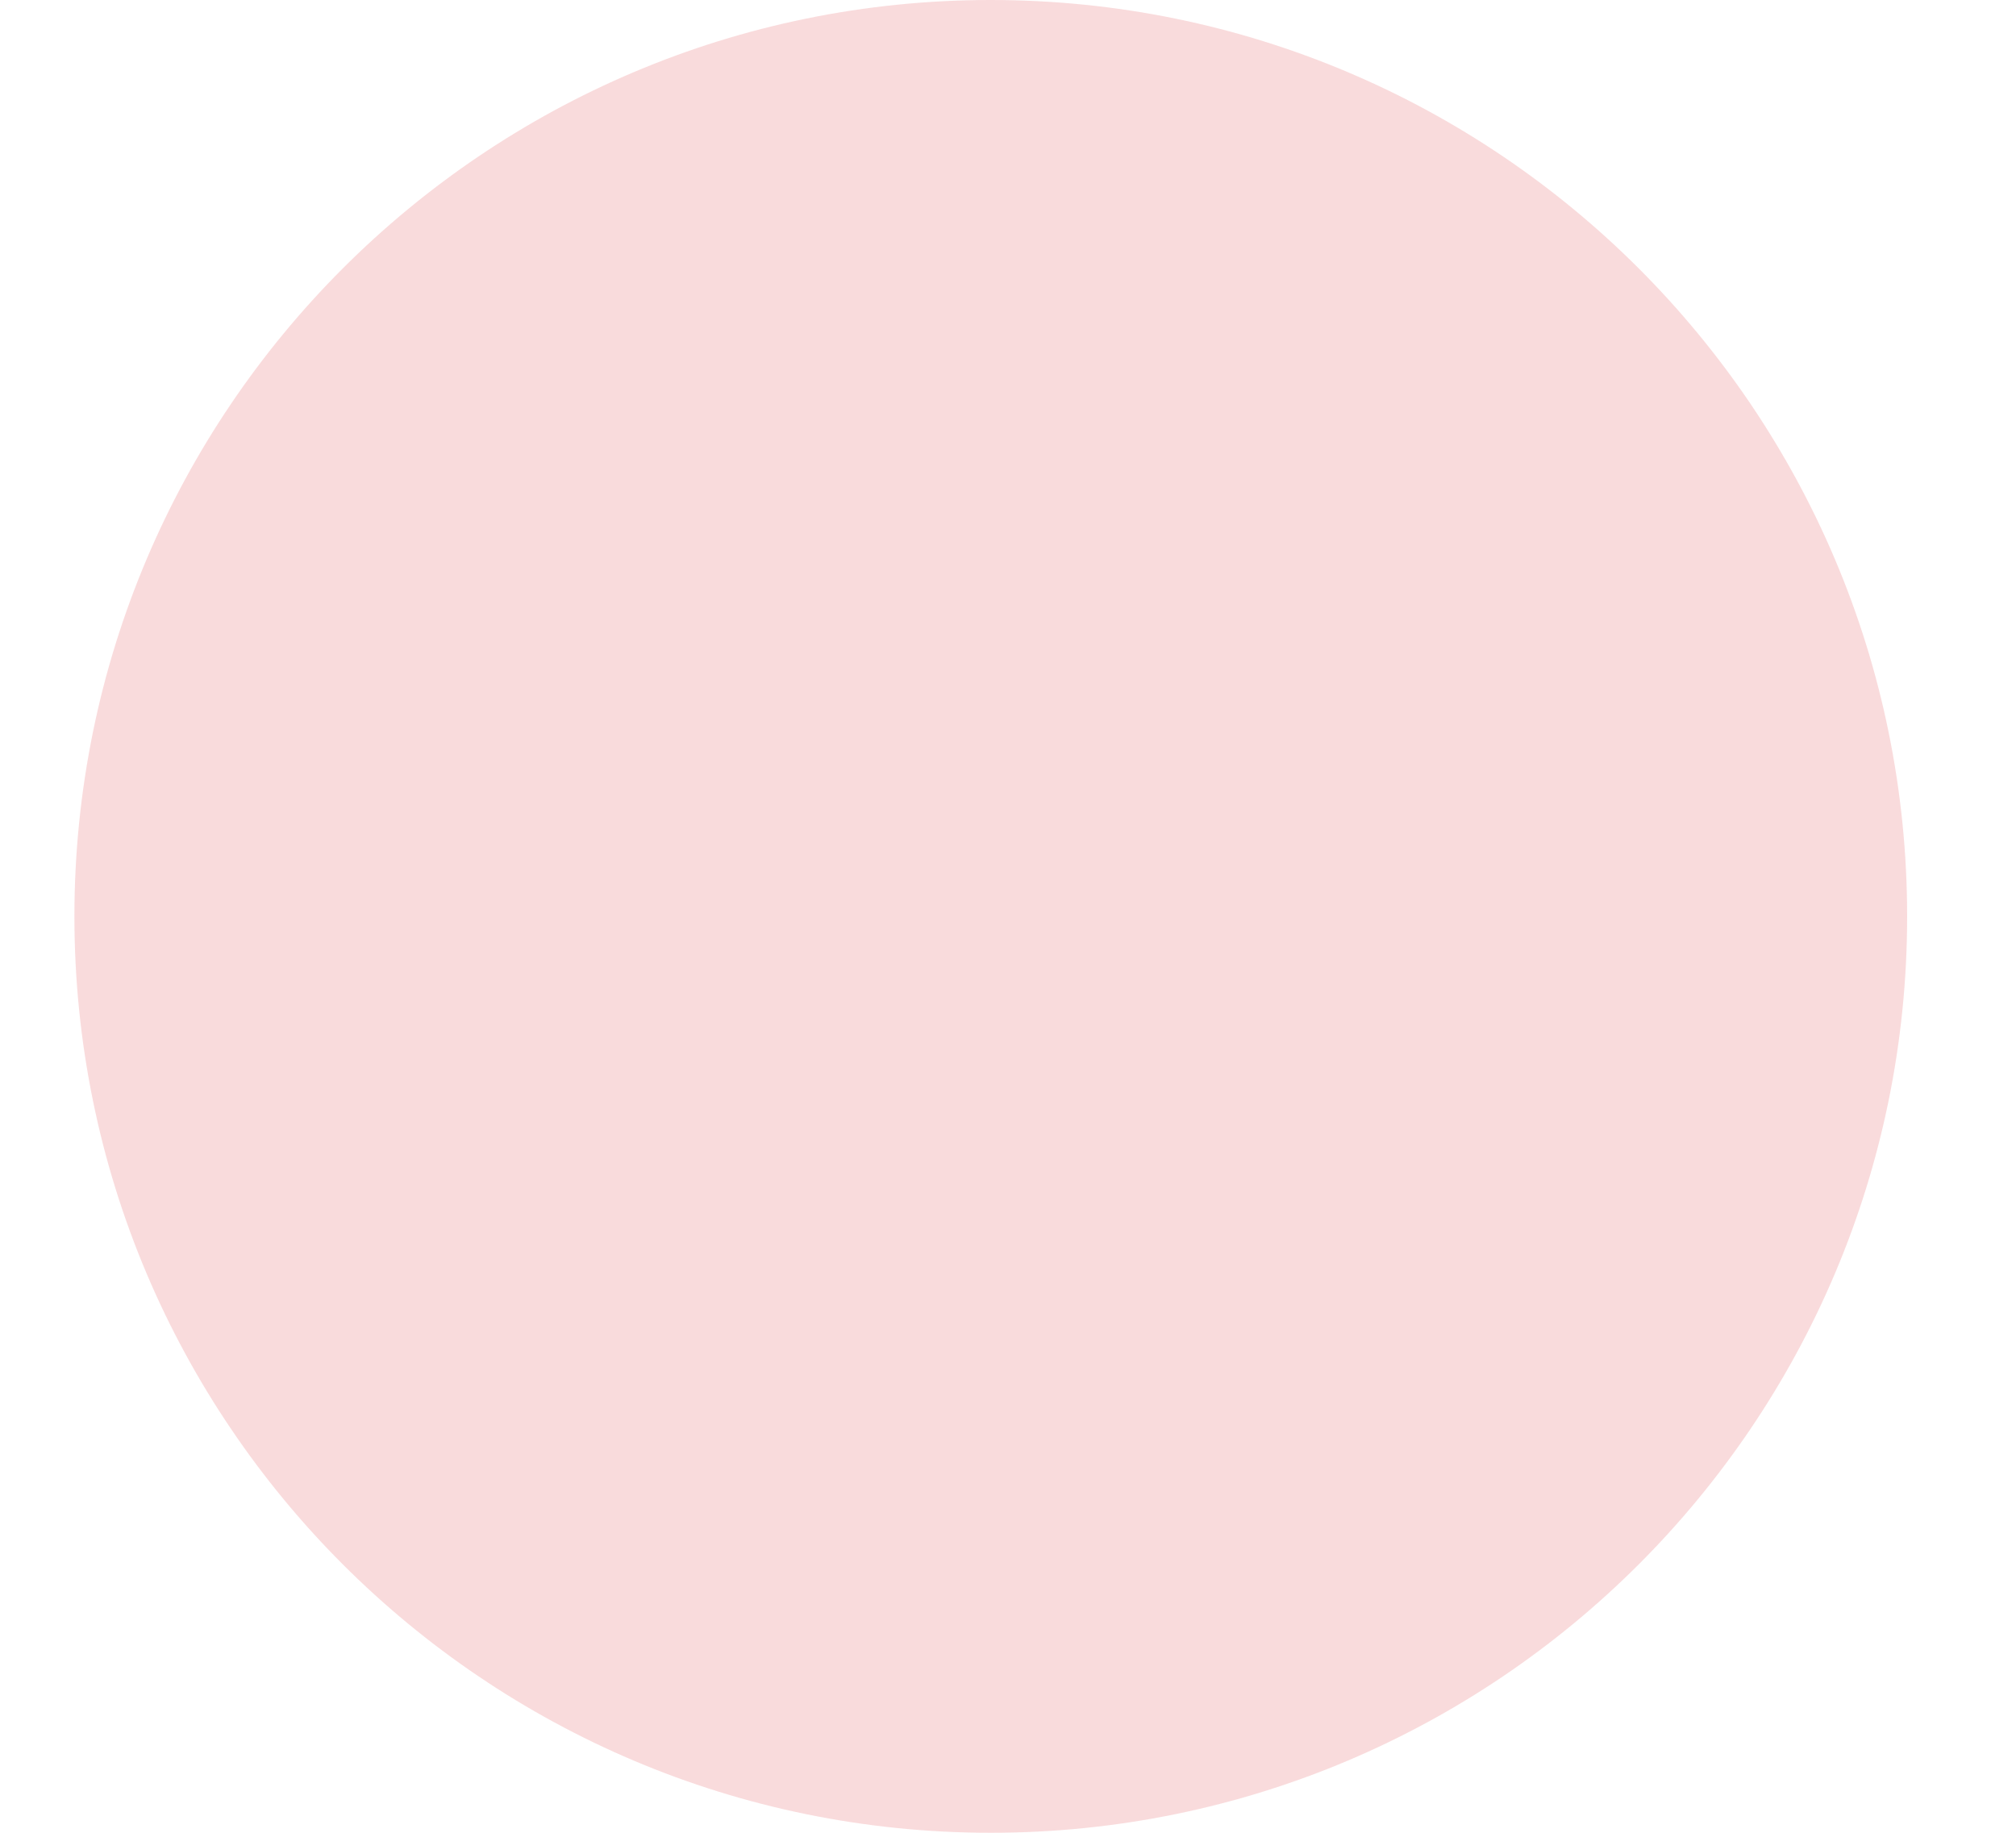
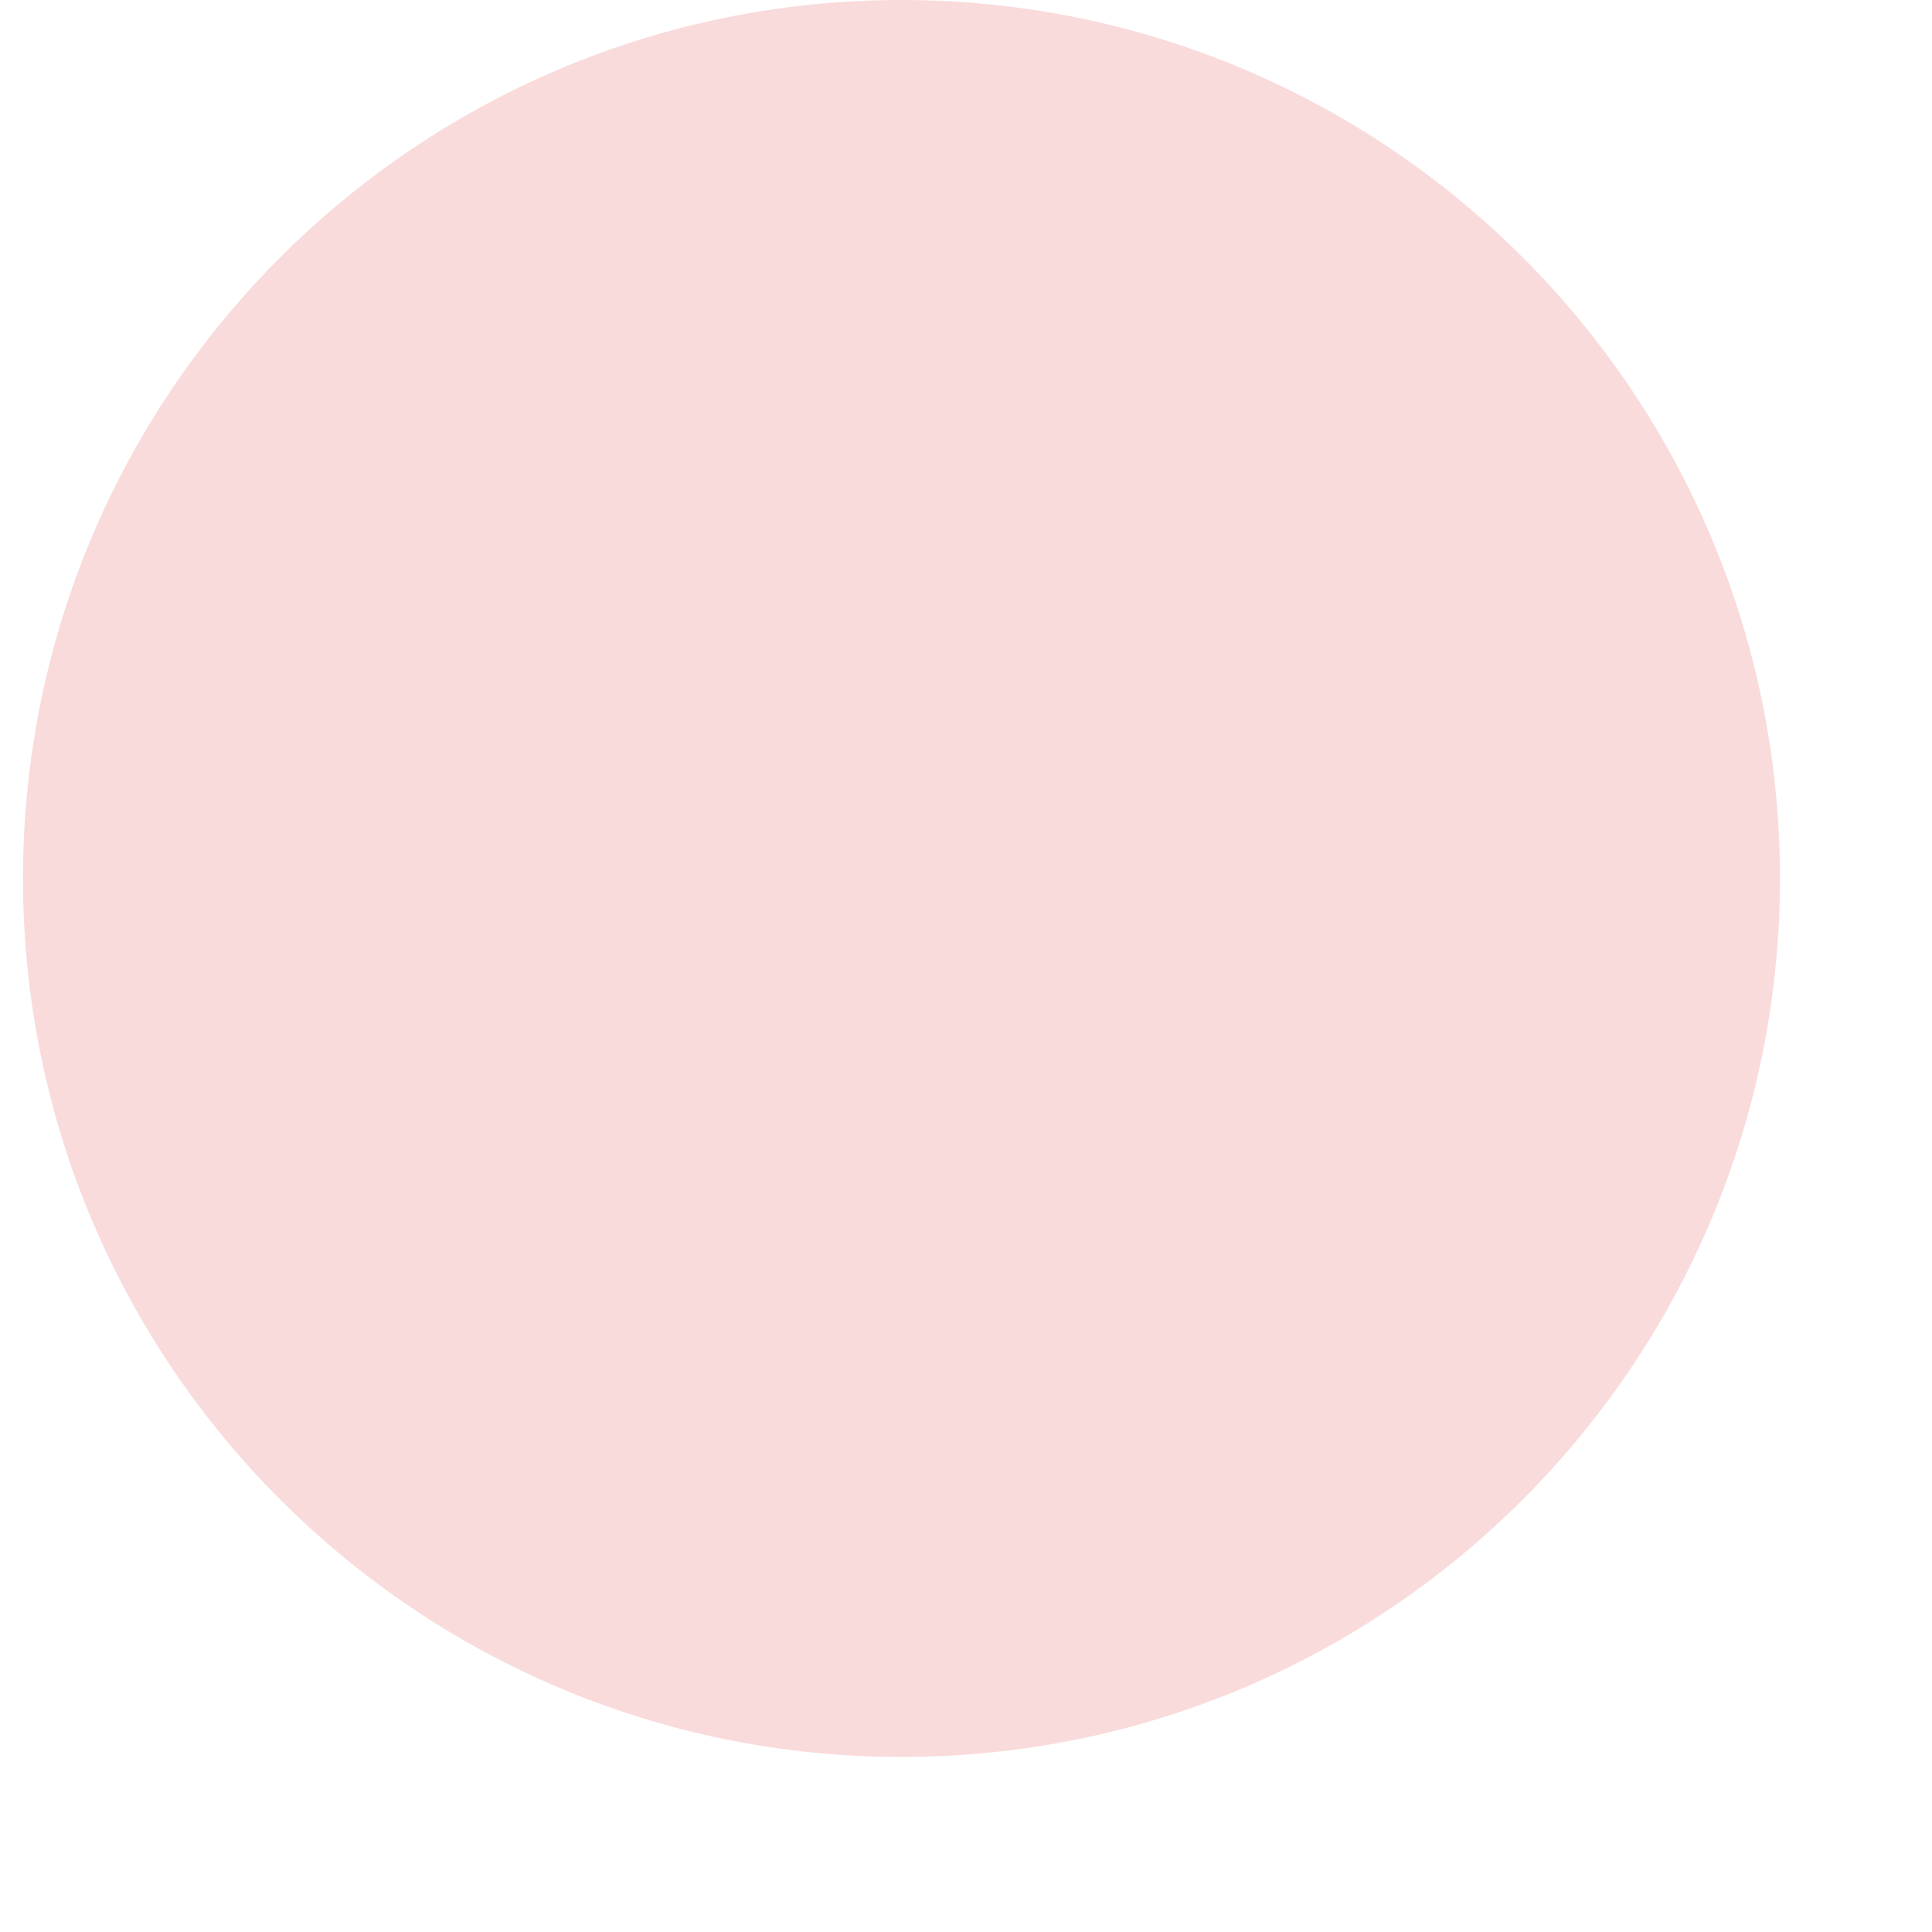
- <svg xmlns="http://www.w3.org/2000/svg" width="11" height="10" viewBox="0 0 11 10" fill="none">
-   <circle cx="5.406" cy="5" r="5" fill="#D71921" fill-opacity="0.16" />
+ <svg xmlns="http://www.w3.org/2000/svg" width="10" height="10" viewBox="0 0 10 10" fill="none">
+   <circle cx="4.666" cy="4.547" r="4.547" fill="#D71921" fill-opacity="0.16" />
</svg>
